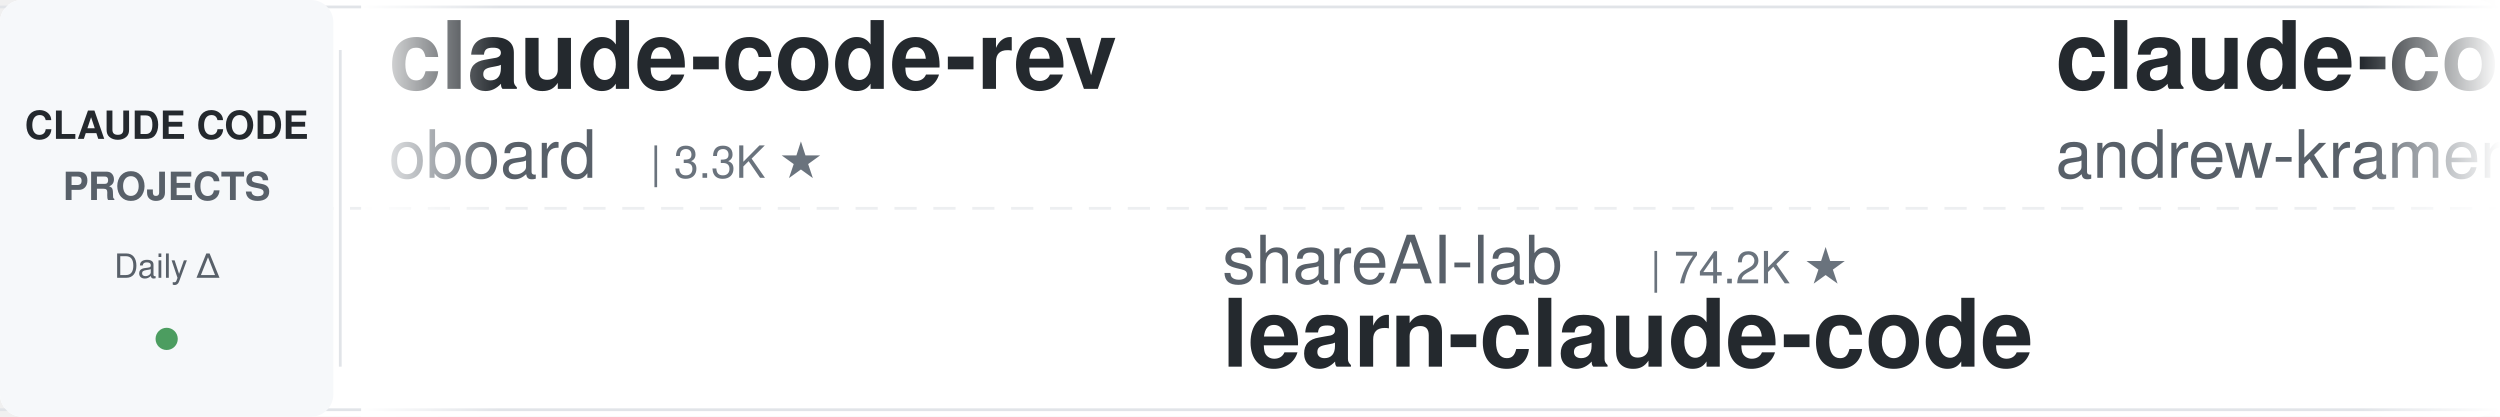
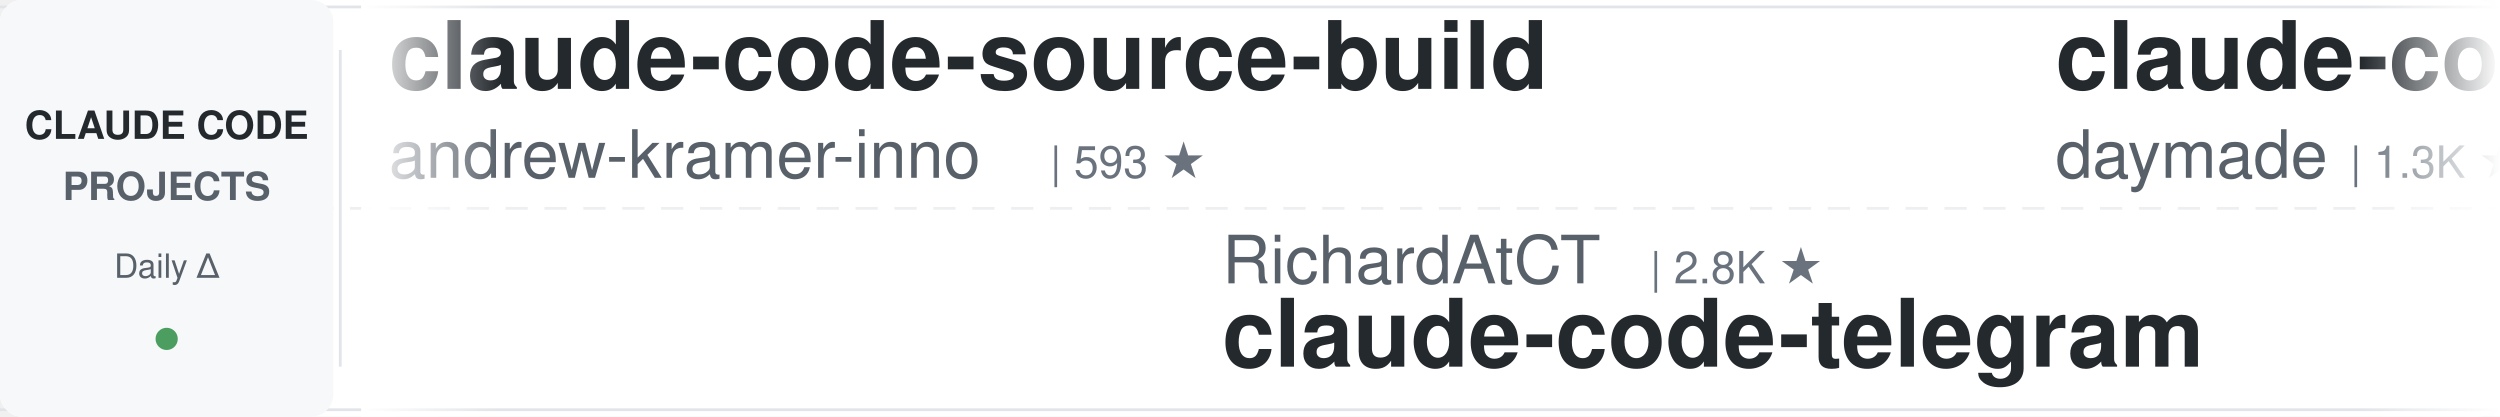
<svg xmlns="http://www.w3.org/2000/svg" width="900" height="150">
  <defs>
    <linearGradient id="leftFade" x1="0%" y1="0%" x2="100%" y2="0%">
      <stop offset="0%" style="stop-color:#ffffff;stop-opacity:1" />
      <stop offset="100%" style="stop-color:#ffffff;stop-opacity:0" />
    </linearGradient>
    <linearGradient id="rightFade" x1="0%" y1="0%" x2="100%" y2="0%">
      <stop offset="0%" style="stop-color:#ffffff;stop-opacity:0" />
      <stop offset="100%" style="stop-color:#ffffff;stop-opacity:1" />
    </linearGradient>
  </defs>
  <rect width="900" height="150" fill="#ffffff" rx="8" />
  <rect x="0" y="2" width="900" height="1" fill="#e1e4e8" />
  <rect x="0" y="147" width="900" height="1" fill="#e1e4e8" />
  <line x1="0" y1="75" x2="900" y2="75" stroke="#e1e4e8" stroke-width="1" stroke-dasharray="8 6" opacity="0.6" />
  <rect x="0" y="0" width="120" height="150" fill="#f6f8fa" rx="8" />
  <text x="60" y="50" font-family="-apple-system, BlinkMacSystemFont, 'Segoe UI', Helvetica, Arial, sans-serif" font-size="14" font-weight="600" fill="#24292e" text-anchor="middle">CLAUDE CODE</text>
  <text x="60" y="72" font-family="-apple-system, BlinkMacSystemFont, 'Segoe UI', Helvetica, Arial, sans-serif" font-size="14" font-weight="600" fill="#586069" text-anchor="middle">PROJECTS</text>
  <text x="60" y="100" font-family="-apple-system, BlinkMacSystemFont, 'Segoe UI', Helvetica, Arial, sans-serif" font-size="12" font-weight="500" fill="#586069" text-anchor="middle">Daily Δ</text>
  <circle cx="60" cy="122" r="4" fill="#22863a" opacity="0.8" />
  <rect x="122" y="18" width="1" height="114" fill="#e1e4e8" />
  <clipPath id="tickerClip">
    <rect x="130" y="0" width="770" height="150" />
  </clipPath>
  <g clip-path="url(#tickerClip)">
    <g id="tickerItems">
      <animateTransform attributeName="transform" attributeType="XML" type="translate" from="0 0" to="-3000 0" dur="54s" repeatCount="indefinite" />
      <g transform="translate(0, 0)">
-         <text x="140" y="32" font-family="-apple-system, BlinkMacSystemFont, 'Segoe UI', Helvetica, Arial, sans-serif" font-size="34" font-weight="600" fill="#24292e">claude-code-rev</text>
-         <text x="140" y="64" font-family="-apple-system, BlinkMacSystemFont, 'Segoe UI', Helvetica, Arial, sans-serif" font-size="24" font-weight="400" fill="#586069">oboard</text>
-         <text x="234" y="64" font-family="-apple-system, BlinkMacSystemFont, 'Segoe UI', Helvetica, Arial, sans-serif" font-size="16" font-weight="500" fill="#6a737d">| 3.3K ★</text>
-       </g>
-       <g transform="translate(300, 0)">
-         <text x="140" y="102" font-family="-apple-system, BlinkMacSystemFont, 'Segoe UI', Helvetica, Arial, sans-serif" font-size="24" font-weight="400" fill="#586069">shareAI-lab</text>
-         <text x="294" y="102" font-family="-apple-system, BlinkMacSystemFont, 'Segoe UI', Helvetica, Arial, sans-serif" font-size="16" font-weight="500" fill="#6a737d">| 74.2K ★</text>
-         <text x="140" y="132" font-family="-apple-system, BlinkMacSystemFont, 'Segoe UI', Helvetica, Arial, sans-serif" font-size="34" font-weight="600" fill="#24292e">learn-claude-code</text>
-       </g>
-       <g transform="translate(600, 0)">
        <text x="140" y="32" font-family="-apple-system, BlinkMacSystemFont, 'Segoe UI', Helvetica, Arial, sans-serif" font-size="34" font-weight="600" fill="#24292e">claude-code-source-build</text>
        <text x="140" y="64" font-family="-apple-system, BlinkMacSystemFont, 'Segoe UI', Helvetica, Arial, sans-serif" font-size="24" font-weight="400" fill="#586069">andrew-kramer-inno</text>
        <text x="378" y="64" font-family="-apple-system, BlinkMacSystemFont, 'Segoe UI', Helvetica, Arial, sans-serif" font-size="16" font-weight="500" fill="#6a737d">| 593 ★</text>
      </g>
+       <g transform="translate(300, 0)">
+         <text x="140" y="102" font-family="-apple-system, BlinkMacSystemFont, 'Segoe UI', Helvetica, Arial, sans-serif" font-size="24" font-weight="400" fill="#586069">RichardAtCT</text>
+         <text x="294" y="102" font-family="-apple-system, BlinkMacSystemFont, 'Segoe UI', Helvetica, Arial, sans-serif" font-size="16" font-weight="500" fill="#6a737d">| 2.8K ★</text>
+         <text x="140" y="132" font-family="-apple-system, BlinkMacSystemFont, 'Segoe UI', Helvetica, Arial, sans-serif" font-size="34" font-weight="600" fill="#24292e">claude-code-telegram</text>
+       </g>
+       <g transform="translate(600, 0)">
+         <text x="140" y="32" font-family="-apple-system, BlinkMacSystemFont, 'Segoe UI', Helvetica, Arial, sans-serif" font-size="34" font-weight="600" fill="#24292e">claude-code-skills</text>
+         <text x="140" y="64" font-family="-apple-system, BlinkMacSystemFont, 'Segoe UI', Helvetica, Arial, sans-serif" font-size="24" font-weight="400" fill="#586069">daymade</text>
+         <text x="246" y="64" font-family="-apple-system, BlinkMacSystemFont, 'Segoe UI', Helvetica, Arial, sans-serif" font-size="16" font-weight="500" fill="#6a737d">| 1.3K ★</text>
+       </g>
      <g transform="translate(900, 0)">
-         <text x="140" y="102" font-family="-apple-system, BlinkMacSystemFont, 'Segoe UI', Helvetica, Arial, sans-serif" font-size="24" font-weight="400" fill="#586069">wanshuiyin</text>
-         <text x="282" y="102" font-family="-apple-system, BlinkMacSystemFont, 'Segoe UI', Helvetica, Arial, sans-serif" font-size="16" font-weight="500" fill="#6a737d">| 14.7K ★</text>
-         <text x="140" y="132" font-family="-apple-system, BlinkMacSystemFont, 'Segoe UI', Helvetica, Arial, sans-serif" font-size="34" font-weight="600" fill="#24292e">Auto-claude-code-researc...</text>
+         <text x="140" y="102" font-family="-apple-system, BlinkMacSystemFont, 'Segoe UI', Helvetica, Arial, sans-serif" font-size="24" font-weight="400" fill="#586069">VoltAgent</text>
+         <text x="270" y="102" font-family="-apple-system, BlinkMacSystemFont, 'Segoe UI', Helvetica, Arial, sans-serif" font-size="16" font-weight="500" fill="#6a737d">| 24.3K ★</text>
+         <text x="140" y="132" font-family="-apple-system, BlinkMacSystemFont, 'Segoe UI', Helvetica, Arial, sans-serif" font-size="34" font-weight="600" fill="#24292e">awesome-claude-code-suba...</text>
      </g>
      <g transform="translate(1200, 0)">
-         <text x="140" y="32" font-family="-apple-system, BlinkMacSystemFont, 'Segoe UI', Helvetica, Arial, sans-serif" font-size="34" font-weight="600" fill="#24292e">arcads-claude-code</text>
-         <text x="140" y="64" font-family="-apple-system, BlinkMacSystemFont, 'Segoe UI', Helvetica, Arial, sans-serif" font-size="24" font-weight="400" fill="#586069">krusemediallc</text>
-         <text x="318" y="64" font-family="-apple-system, BlinkMacSystemFont, 'Segoe UI', Helvetica, Arial, sans-serif" font-size="16" font-weight="500" fill="#6a737d">| 1.2K ★</text>
+         <text x="140" y="32" font-family="-apple-system, BlinkMacSystemFont, 'Segoe UI', Helvetica, Arial, sans-serif" font-size="34" font-weight="600" fill="#24292e">claude_code_src</text>
+         <text x="140" y="64" font-family="-apple-system, BlinkMacSystemFont, 'Segoe UI', Helvetica, Arial, sans-serif" font-size="24" font-weight="400" fill="#586069">ponponon</text>
+         <text x="258" y="64" font-family="-apple-system, BlinkMacSystemFont, 'Segoe UI', Helvetica, Arial, sans-serif" font-size="16" font-weight="500" fill="#6a737d">| 2.3K ★</text>
      </g>
      <g transform="translate(1500, 0)">
-         <text x="140" y="102" font-family="-apple-system, BlinkMacSystemFont, 'Segoe UI', Helvetica, Arial, sans-serif" font-size="24" font-weight="400" fill="#586069">rohitg00</text>
-         <text x="258" y="102" font-family="-apple-system, BlinkMacSystemFont, 'Segoe UI', Helvetica, Arial, sans-serif" font-size="16" font-weight="500" fill="#6a737d">| 2.5K ★</text>
-         <text x="140" y="132" font-family="-apple-system, BlinkMacSystemFont, 'Segoe UI', Helvetica, Arial, sans-serif" font-size="34" font-weight="600" fill="#24292e">awesome-claude-code-tool...</text>
+         <text x="140" y="102" font-family="-apple-system, BlinkMacSystemFont, 'Segoe UI', Helvetica, Arial, sans-serif" font-size="24" font-weight="400" fill="#586069">ChrisWiles</text>
+         <text x="282" y="102" font-family="-apple-system, BlinkMacSystemFont, 'Segoe UI', Helvetica, Arial, sans-serif" font-size="16" font-weight="500" fill="#6a737d">| 6.0K ★</text>
+         <text x="140" y="132" font-family="-apple-system, BlinkMacSystemFont, 'Segoe UI', Helvetica, Arial, sans-serif" font-size="34" font-weight="600" fill="#24292e">claude-code-showcase</text>
      </g>
      <g transform="translate(1800, 0)">
        <text x="140" y="32" font-family="-apple-system, BlinkMacSystemFont, 'Segoe UI', Helvetica, Arial, sans-serif" font-size="34" font-weight="600" fill="#24292e">andrej-karpathy-skills</text>
        <text x="140" y="64" font-family="-apple-system, BlinkMacSystemFont, 'Segoe UI', Helvetica, Arial, sans-serif" font-size="24" font-weight="400" fill="#586069">multica-ai</text>
        <text x="282" y="64" font-family="-apple-system, BlinkMacSystemFont, 'Segoe UI', Helvetica, Arial, sans-serif" font-size="16" font-weight="500" fill="#6a737d">| 202.2K ★</text>
      </g>
      <g transform="translate(2100, 0)">
-         <text x="140" y="102" font-family="-apple-system, BlinkMacSystemFont, 'Segoe UI', Helvetica, Arial, sans-serif" font-size="24" font-weight="400" fill="#586069">musistudio</text>
-         <text x="282" y="102" font-family="-apple-system, BlinkMacSystemFont, 'Segoe UI', Helvetica, Arial, sans-serif" font-size="16" font-weight="500" fill="#6a737d">| 36.6K ★</text>
-         <text x="140" y="132" font-family="-apple-system, BlinkMacSystemFont, 'Segoe UI', Helvetica, Arial, sans-serif" font-size="34" font-weight="600" fill="#24292e">claude-code-router</text>
+         <text x="140" y="102" font-family="-apple-system, BlinkMacSystemFont, 'Segoe UI', Helvetica, Arial, sans-serif" font-size="24" font-weight="400" fill="#586069">anthropics</text>
+         <text x="282" y="102" font-family="-apple-system, BlinkMacSystemFont, 'Segoe UI', Helvetica, Arial, sans-serif" font-size="16" font-weight="500" fill="#6a737d">| 5.9K ★</text>
+         <text x="140" y="132" font-family="-apple-system, BlinkMacSystemFont, 'Segoe UI', Helvetica, Arial, sans-serif" font-size="34" font-weight="600" fill="#24292e">claude-code-security-rev...</text>
      </g>
      <g transform="translate(2400, 0)">
-         <text x="140" y="32" font-family="-apple-system, BlinkMacSystemFont, 'Segoe UI', Helvetica, Arial, sans-serif" font-size="34" font-weight="600" fill="#24292e">claude-code-my-workflow</text>
-         <text x="140" y="64" font-family="-apple-system, BlinkMacSystemFont, 'Segoe UI', Helvetica, Arial, sans-serif" font-size="24" font-weight="400" fill="#586069">pedrohcgs</text>
-         <text x="270" y="64" font-family="-apple-system, BlinkMacSystemFont, 'Segoe UI', Helvetica, Arial, sans-serif" font-size="16" font-weight="500" fill="#6a737d">| 1.5K ★</text>
+         <text x="140" y="32" font-family="-apple-system, BlinkMacSystemFont, 'Segoe UI', Helvetica, Arial, sans-serif" font-size="34" font-weight="600" fill="#24292e">arcads-claude-code</text>
+         <text x="140" y="64" font-family="-apple-system, BlinkMacSystemFont, 'Segoe UI', Helvetica, Arial, sans-serif" font-size="24" font-weight="400" fill="#586069">krusemediallc</text>
+         <text x="318" y="64" font-family="-apple-system, BlinkMacSystemFont, 'Segoe UI', Helvetica, Arial, sans-serif" font-size="16" font-weight="500" fill="#6a737d">| 1.2K ★</text>
      </g>
      <g transform="translate(2700, 0)">
-         <text x="140" y="102" font-family="-apple-system, BlinkMacSystemFont, 'Segoe UI', Helvetica, Arial, sans-serif" font-size="24" font-weight="400" fill="#586069">zebbern</text>
-         <text x="246" y="102" font-family="-apple-system, BlinkMacSystemFont, 'Segoe UI', Helvetica, Arial, sans-serif" font-size="16" font-weight="500" fill="#6a737d">| 4.6K ★</text>
-         <text x="140" y="132" font-family="-apple-system, BlinkMacSystemFont, 'Segoe UI', Helvetica, Arial, sans-serif" font-size="34" font-weight="600" fill="#24292e">claude-code-guide</text>
+         <text x="140" y="102" font-family="-apple-system, BlinkMacSystemFont, 'Segoe UI', Helvetica, Arial, sans-serif" font-size="24" font-weight="400" fill="#586069">luyao618</text>
+         <text x="258" y="102" font-family="-apple-system, BlinkMacSystemFont, 'Segoe UI', Helvetica, Arial, sans-serif" font-size="16" font-weight="500" fill="#6a737d">| 1.7K ★</text>
+         <text x="140" y="132" font-family="-apple-system, BlinkMacSystemFont, 'Segoe UI', Helvetica, Arial, sans-serif" font-size="34" font-weight="600" fill="#24292e">Claude-Code-Source-Study</text>
      </g>
      <g transform="translate(3000, 0)">
-         <text x="140" y="32" font-family="-apple-system, BlinkMacSystemFont, 'Segoe UI', Helvetica, Arial, sans-serif" font-size="34" font-weight="600" fill="#24292e">claude-code-rev</text>
-         <text x="140" y="64" font-family="-apple-system, BlinkMacSystemFont, 'Segoe UI', Helvetica, Arial, sans-serif" font-size="24" font-weight="400" fill="#586069">oboard</text>
-         <text x="234" y="64" font-family="-apple-system, BlinkMacSystemFont, 'Segoe UI', Helvetica, Arial, sans-serif" font-size="16" font-weight="500" fill="#6a737d">| 3.3K ★</text>
-       </g>
-       <g transform="translate(3300, 0)">
-         <text x="140" y="102" font-family="-apple-system, BlinkMacSystemFont, 'Segoe UI', Helvetica, Arial, sans-serif" font-size="24" font-weight="400" fill="#586069">shareAI-lab</text>
-         <text x="294" y="102" font-family="-apple-system, BlinkMacSystemFont, 'Segoe UI', Helvetica, Arial, sans-serif" font-size="16" font-weight="500" fill="#6a737d">| 74.2K ★</text>
-         <text x="140" y="132" font-family="-apple-system, BlinkMacSystemFont, 'Segoe UI', Helvetica, Arial, sans-serif" font-size="34" font-weight="600" fill="#24292e">learn-claude-code</text>
-       </g>
-       <g transform="translate(3600, 0)">
        <text x="140" y="32" font-family="-apple-system, BlinkMacSystemFont, 'Segoe UI', Helvetica, Arial, sans-serif" font-size="34" font-weight="600" fill="#24292e">claude-code-source-build</text>
        <text x="140" y="64" font-family="-apple-system, BlinkMacSystemFont, 'Segoe UI', Helvetica, Arial, sans-serif" font-size="24" font-weight="400" fill="#586069">andrew-kramer-inno</text>
        <text x="378" y="64" font-family="-apple-system, BlinkMacSystemFont, 'Segoe UI', Helvetica, Arial, sans-serif" font-size="16" font-weight="500" fill="#6a737d">| 593 ★</text>
      </g>
+       <g transform="translate(3300, 0)">
+         <text x="140" y="102" font-family="-apple-system, BlinkMacSystemFont, 'Segoe UI', Helvetica, Arial, sans-serif" font-size="24" font-weight="400" fill="#586069">RichardAtCT</text>
+         <text x="294" y="102" font-family="-apple-system, BlinkMacSystemFont, 'Segoe UI', Helvetica, Arial, sans-serif" font-size="16" font-weight="500" fill="#6a737d">| 2.8K ★</text>
+         <text x="140" y="132" font-family="-apple-system, BlinkMacSystemFont, 'Segoe UI', Helvetica, Arial, sans-serif" font-size="34" font-weight="600" fill="#24292e">claude-code-telegram</text>
+       </g>
+       <g transform="translate(3600, 0)">
+         <text x="140" y="32" font-family="-apple-system, BlinkMacSystemFont, 'Segoe UI', Helvetica, Arial, sans-serif" font-size="34" font-weight="600" fill="#24292e">claude-code-skills</text>
+         <text x="140" y="64" font-family="-apple-system, BlinkMacSystemFont, 'Segoe UI', Helvetica, Arial, sans-serif" font-size="24" font-weight="400" fill="#586069">daymade</text>
+         <text x="246" y="64" font-family="-apple-system, BlinkMacSystemFont, 'Segoe UI', Helvetica, Arial, sans-serif" font-size="16" font-weight="500" fill="#6a737d">| 1.3K ★</text>
+       </g>
      <g transform="translate(3900, 0)">
-         <text x="140" y="102" font-family="-apple-system, BlinkMacSystemFont, 'Segoe UI', Helvetica, Arial, sans-serif" font-size="24" font-weight="400" fill="#586069">wanshuiyin</text>
-         <text x="282" y="102" font-family="-apple-system, BlinkMacSystemFont, 'Segoe UI', Helvetica, Arial, sans-serif" font-size="16" font-weight="500" fill="#6a737d">| 14.7K ★</text>
-         <text x="140" y="132" font-family="-apple-system, BlinkMacSystemFont, 'Segoe UI', Helvetica, Arial, sans-serif" font-size="34" font-weight="600" fill="#24292e">Auto-claude-code-researc...</text>
+         <text x="140" y="102" font-family="-apple-system, BlinkMacSystemFont, 'Segoe UI', Helvetica, Arial, sans-serif" font-size="24" font-weight="400" fill="#586069">VoltAgent</text>
+         <text x="270" y="102" font-family="-apple-system, BlinkMacSystemFont, 'Segoe UI', Helvetica, Arial, sans-serif" font-size="16" font-weight="500" fill="#6a737d">| 24.3K ★</text>
+         <text x="140" y="132" font-family="-apple-system, BlinkMacSystemFont, 'Segoe UI', Helvetica, Arial, sans-serif" font-size="34" font-weight="600" fill="#24292e">awesome-claude-code-suba...</text>
      </g>
    </g>
  </g>
  <rect x="130" y="0" width="50" height="150" fill="url(#leftFade)" />
  <rect x="850" y="0" width="50" height="150" fill="url(#rightFade)" />
</svg>
